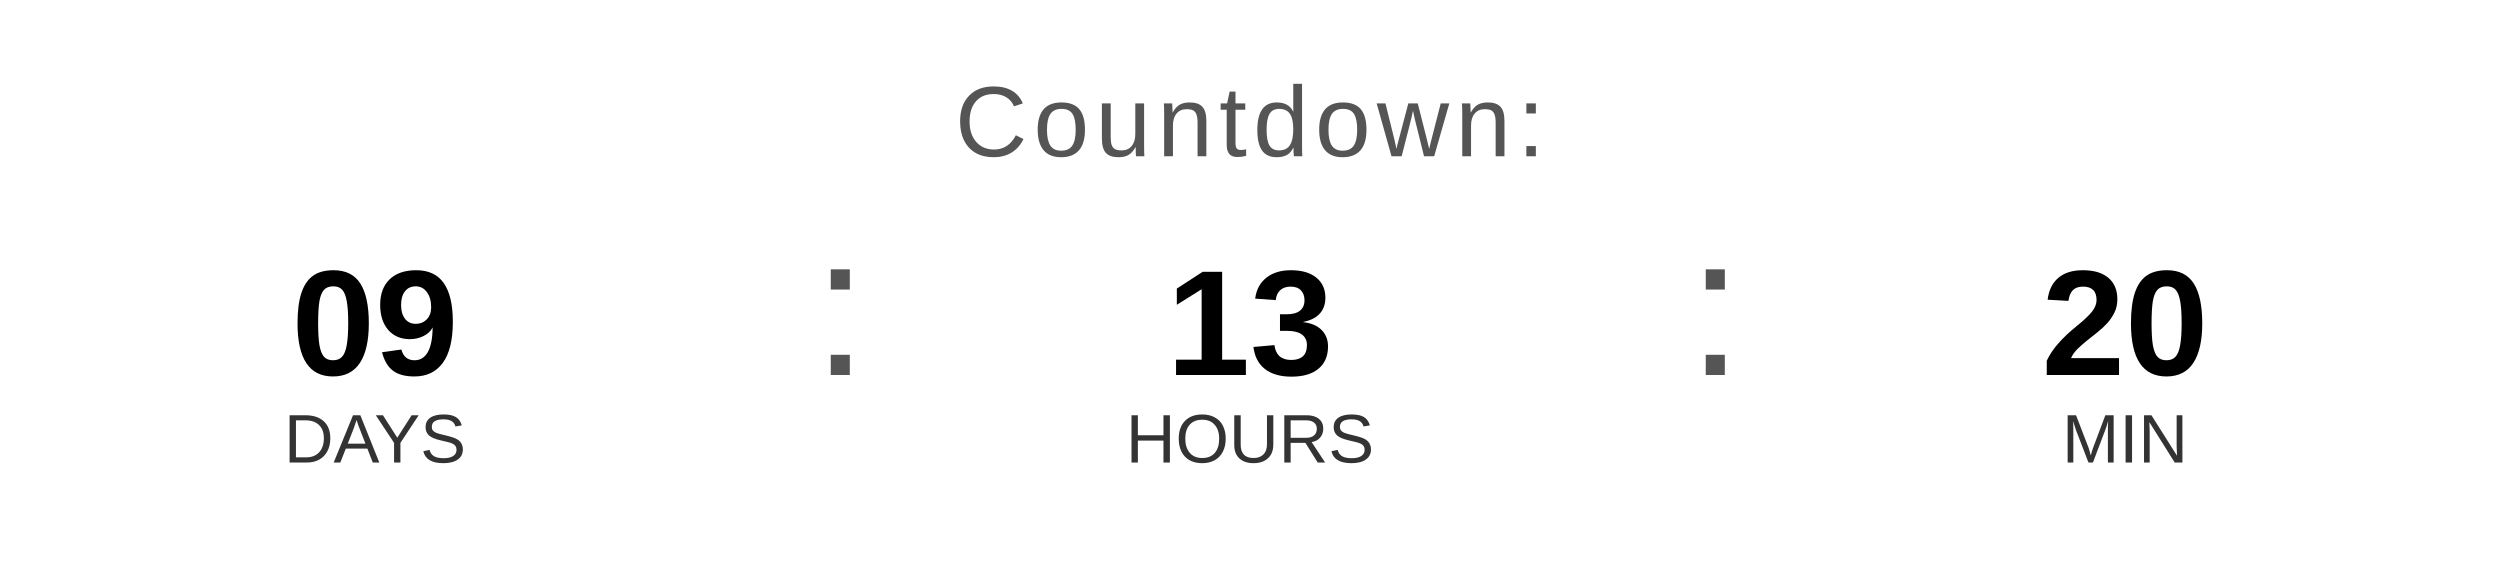
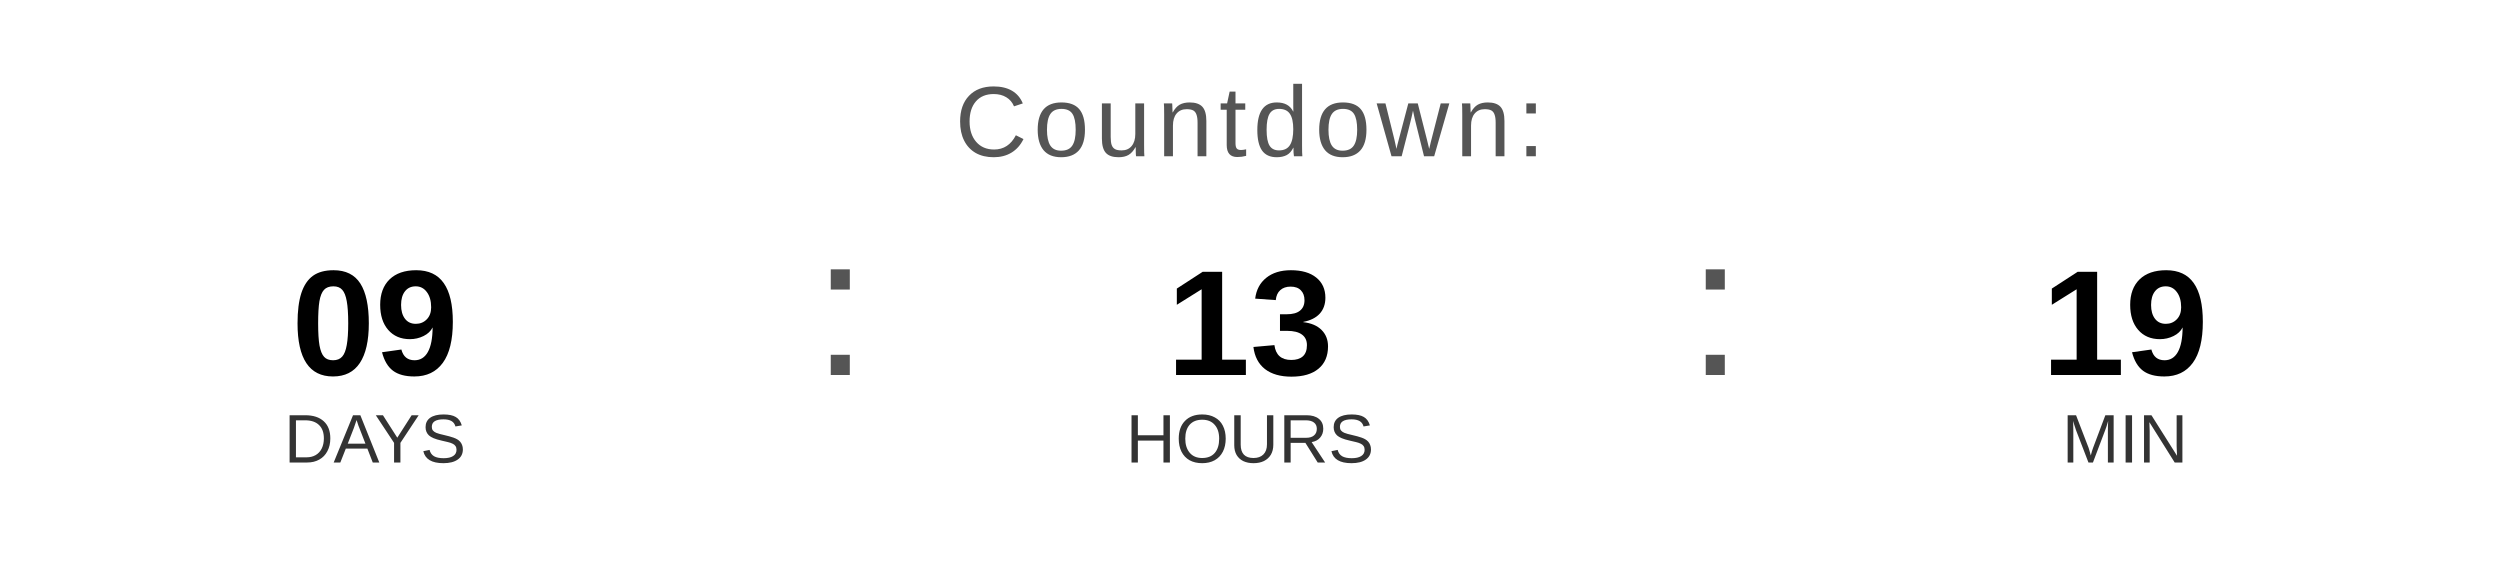
<svg xmlns="http://www.w3.org/2000/svg" width="400" height="90" viewBox="0 0 400 90">
  <text x="200" y="25" font-family="Arial, Helvetica, sans-serif" font-size="16" fill="#555555" text-anchor="middle" letter-spacing="1">
    Countdown:
  </text>
  <text x="60" y="60" font-family="Arial, Helvetica, sans-serif" font-size="24" font-weight="bold" fill="#000000" text-anchor="middle">09</text>
  <text x="60" y="74" font-family="Arial, Helvetica, sans-serif" font-size="11" fill="#333333" text-anchor="middle">DAYS</text>
  <text x="130" y="60" font-family="Arial, sans-serif" font-size="32" fill="#555555">:</text>
  <text x="200" y="60" font-family="Arial, Helvetica, sans-serif" font-size="24" font-weight="bold" fill="#000000" text-anchor="middle">13</text>
  <text x="200" y="74" font-family="Arial, Helvetica, sans-serif" font-size="11" fill="#333333" text-anchor="middle">HOURS</text>
  <text x="270" y="60" font-family="Arial, sans-serif" font-size="32" fill="#555555">:</text>
-   <text x="340" y="60" font-family="Arial, Helvetica, sans-serif" font-size="24" font-weight="bold" fill="#000000" text-anchor="middle">20</text>
+   <text x="340" y="60" font-family="Arial, Helvetica, sans-serif" font-size="24" font-weight="bold" fill="#000000" text-anchor="middle">19</text>
  <text x="340" y="74" font-family="Arial, Helvetica, sans-serif" font-size="11" fill="#333333" text-anchor="middle">MIN</text>
</svg>
